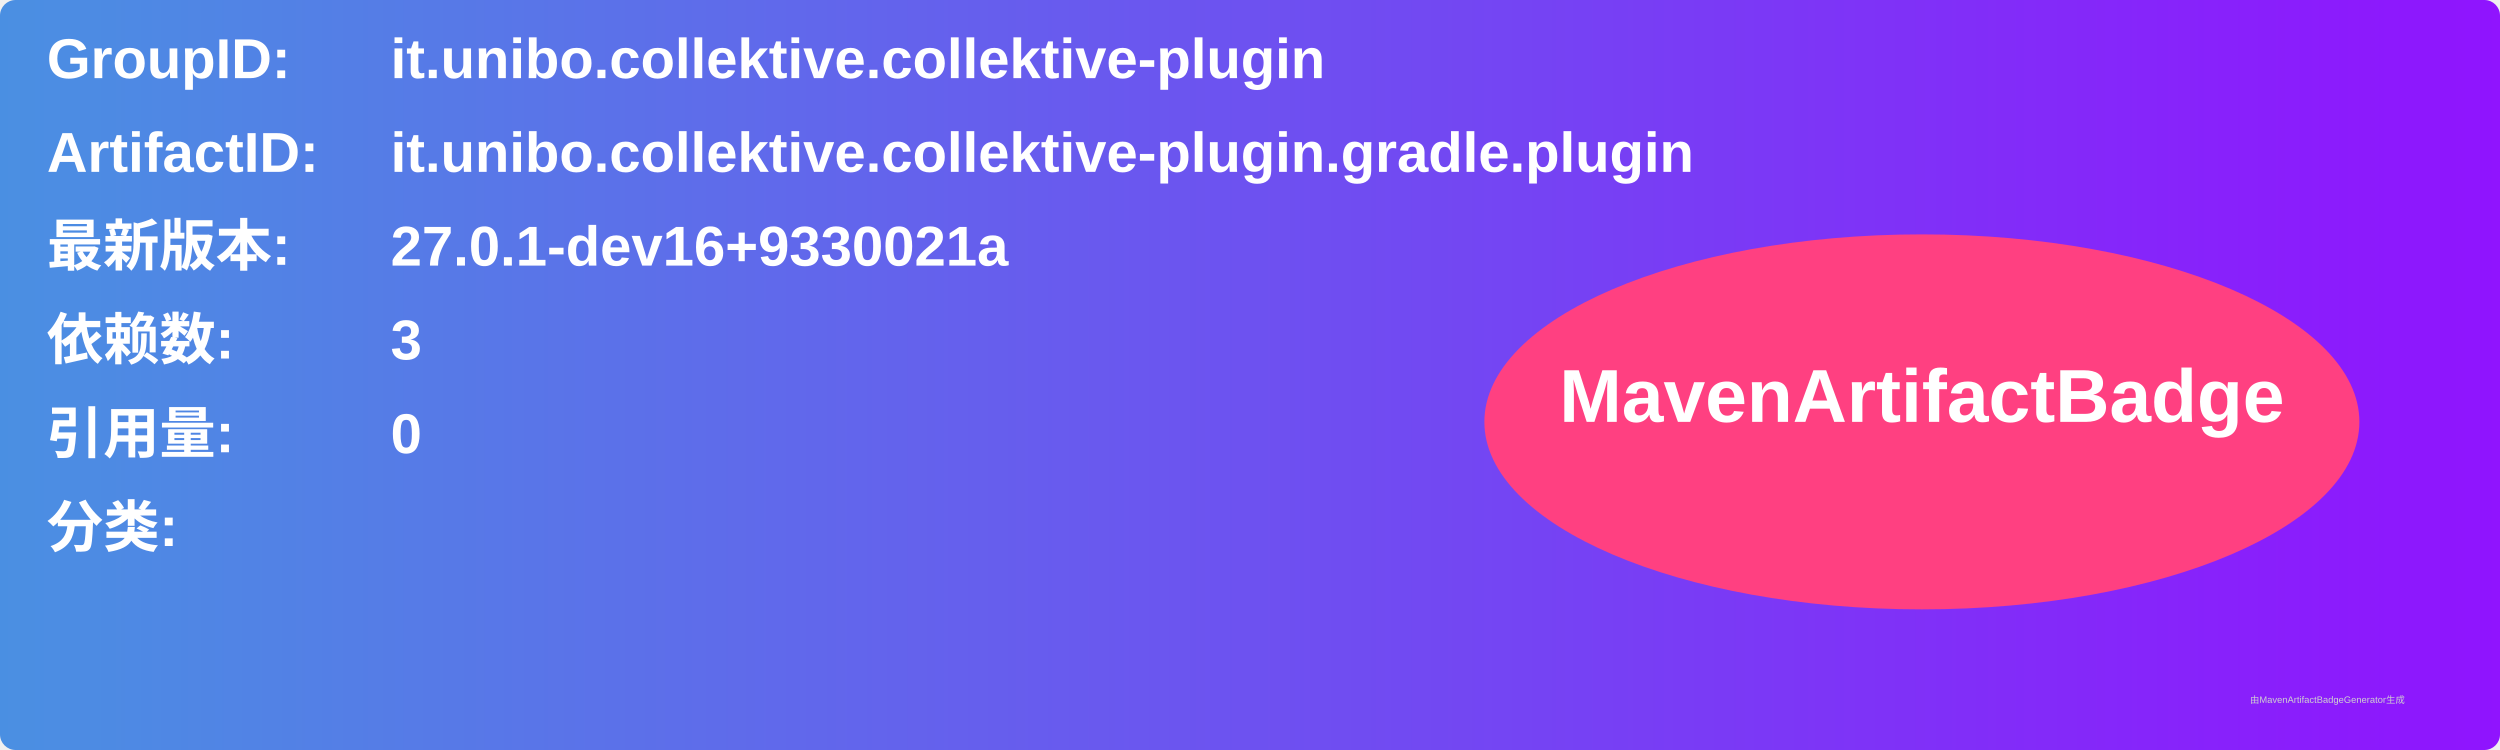
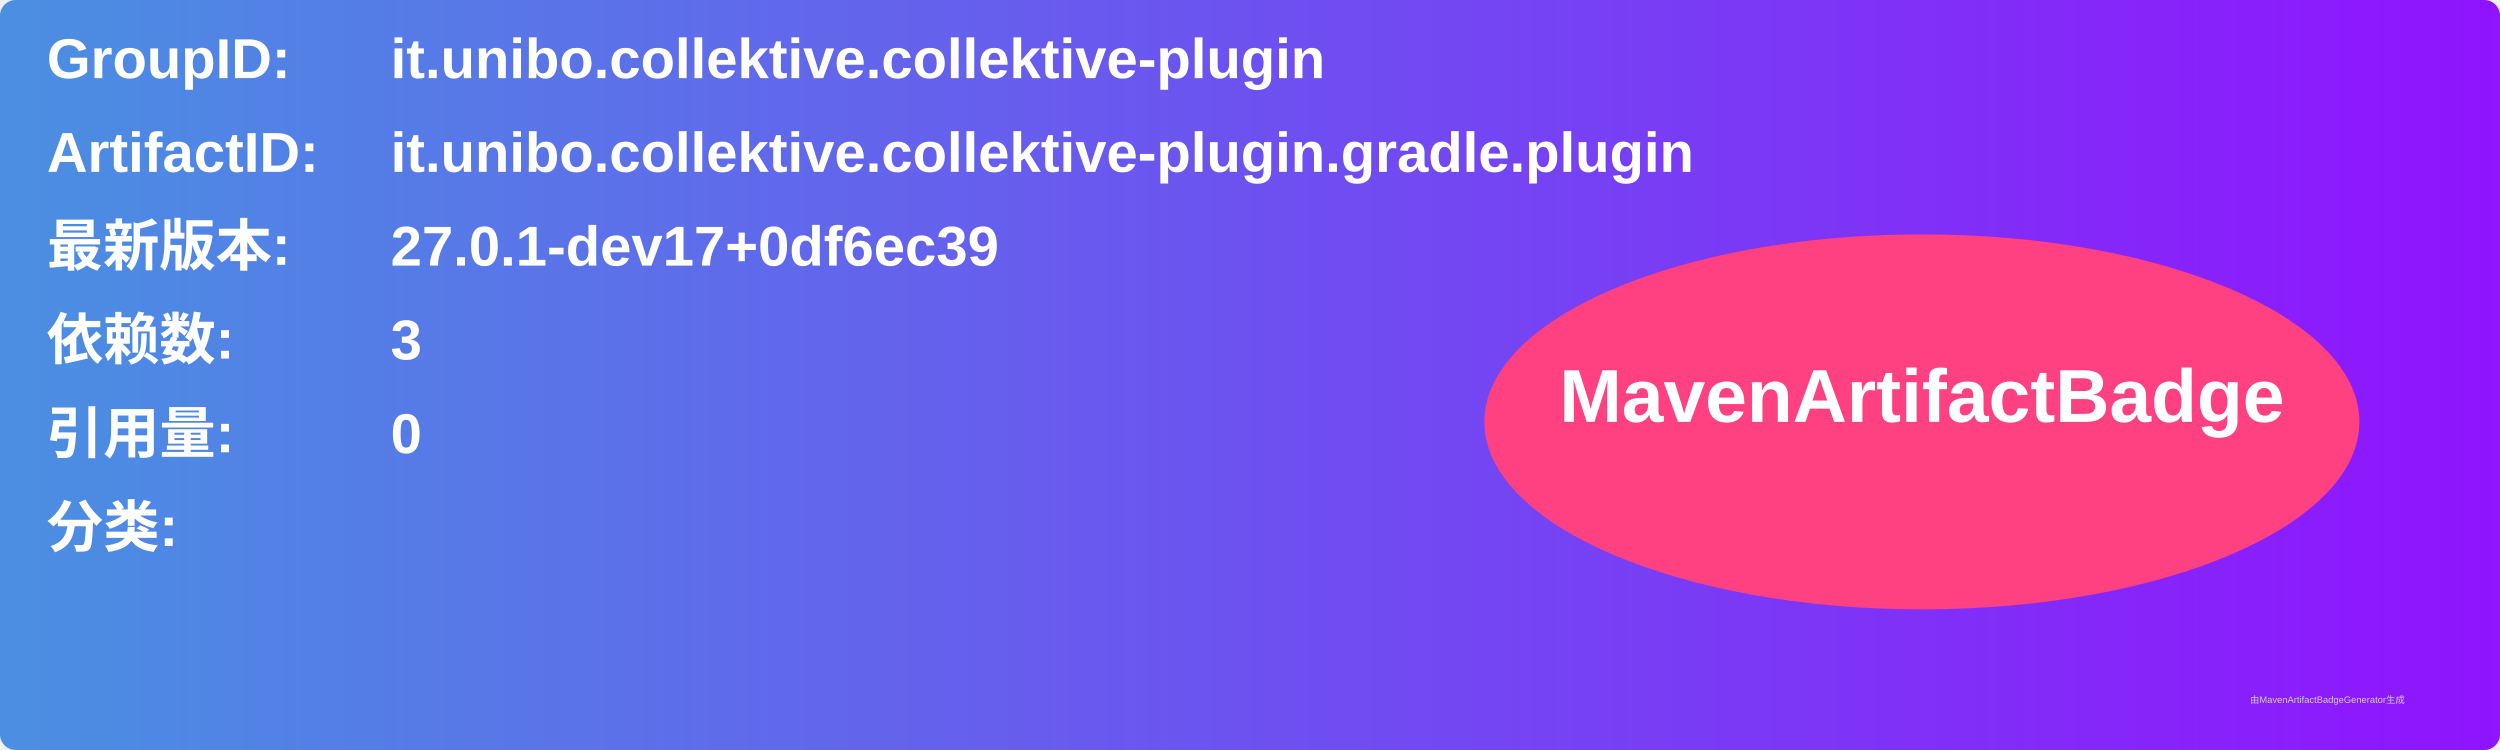
<svg xmlns="http://www.w3.org/2000/svg" width="800" height="240" viewBox="0 0 800 240">
  <linearGradient id="grad" x1="0%" y1="0%" x2="100%" y2="0%">
    <stop offset="0%" stop-color="#4a90e2" />
    <stop offset="100%" stop-color="#9013fe" />
  </linearGradient>
  <rect width="100%" height="100%" rx="5" ry="5" fill="url(#grad)" />
  <g transform="translate(15, 15)">
    <text x="0" y="10" font-family="Arial" font-size="18" fill="white" font-weight="bold" width="260">GroupID:</text>
    <text x="110" y="10" font-family="Arial" font-size="18" fill="white" font-weight="bold" width="460">it.unibo.collektive.collektive-plugin</text>
    <text x="0" y="40" font-family="Arial" font-size="18" fill="white" font-weight="bold" width="260">ArtifactID:</text>
    <text x="110" y="40" font-family="Arial" font-size="18" fill="white" font-weight="bold" width="460">it.unibo.collektive.collektive-plugin.gradle.plugin</text>
    <text x="0" y="70" font-family="Arial" font-size="18" fill="white" font-weight="bold">最新版本:</text>
    <text x="110" y="70" font-family="Arial" font-size="18" fill="white" font-weight="bold">
-       <tspan font-weight="bold">27.0.1-dev16+9330021a</tspan>
+       <tspan font-weight="bold">27.0.1-dev17+0df6ec39</tspan>
    </text>
    <text x="0" y="100" font-family="Arial" font-size="18" fill="white" font-weight="bold">依赖数: </text>
    <text x="110" y="100" font-family="Arial" font-size="18" fill="white">
      <tspan font-weight="bold">3</tspan>
    </text>
    <text x="0" y="130" font-family="Arial" font-size="18" fill="white" font-weight="bold">引用量: </text>
    <text x="110" y="130" font-family="Arial" font-size="18" fill="white">
      <tspan font-weight="bold">0</tspan>
    </text>
    <text x="0" y="160" font-family="Arial" font-size="18" fill="white" font-weight="bold">分类:</text>
    <text x="10" y="190" font-family="Arial" font-size="10" fill="white">
      <tspan font-weight="bold" />
    </text>
    <ellipse cx="600" cy="120" rx="140" ry="60" fill="#ff4081" />
    <text x="600" y="120" text-anchor="middle" font-family="Arial" font-size="24" fill="white" font-weight="bold">MavenArtifactBadge</text>
  </g>
  <text x="720" y="225" font-family="Arial" font-size="3" fill="#d0d0d0">由MavenArtifactBadgeGenerator生成</text>
</svg>
